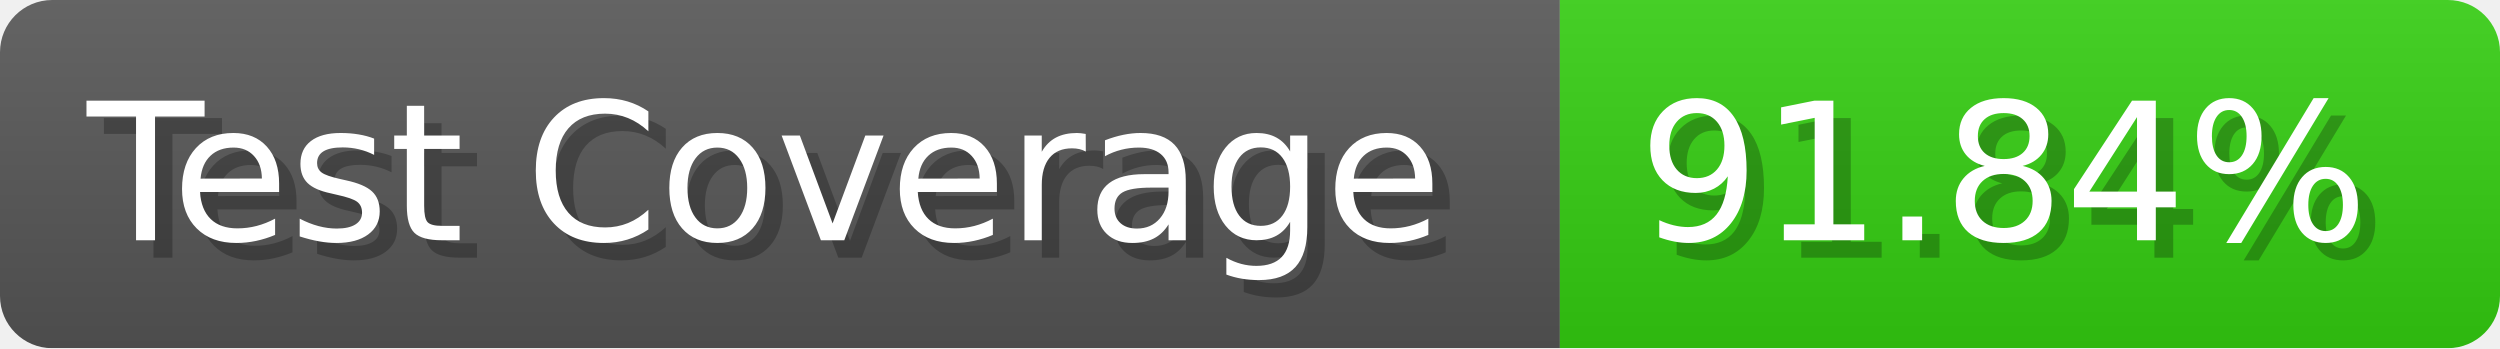
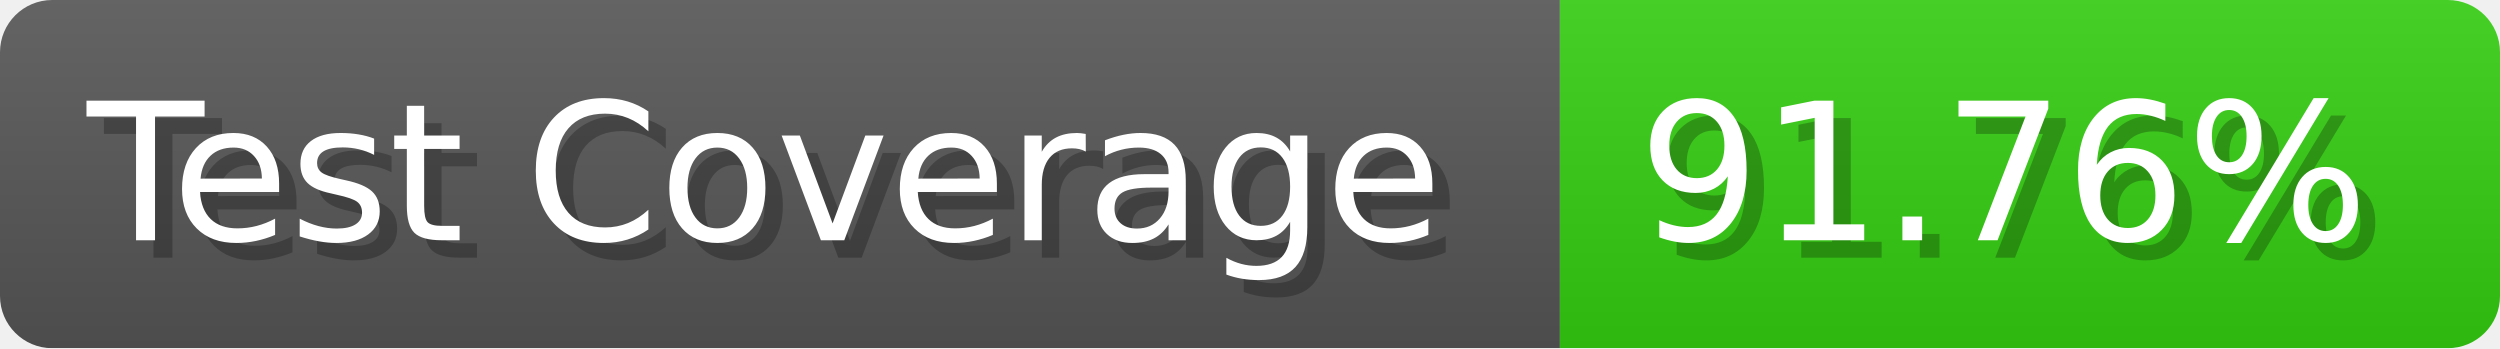
- <svg xmlns="http://www.w3.org/2000/svg" width="143.6" height="20" viewBox="0 0 1436 200" role="img" aria-label="Test Coverage: 91.84%">
+ <svg xmlns="http://www.w3.org/2000/svg" width="143.6" height="20" viewBox="0 0 1436 200" role="img" aria-label="Test Coverage: 91.76%">
  <linearGradient id="a" x2="0" y2="100%">
    <stop offset="0" stop-opacity=".1" stop-color="#EEE" />
    <stop offset="1" stop-opacity=".1" />
  </linearGradient>
  <mask id="m">
    <rect width="1436" height="200" rx="30" fill="#FFF" />
  </mask>
  <g mask="url(#m)">
    <rect width="896" height="200" fill="#555" />
    <rect width="540" height="200" fill="#3C1" x="896" />
    <rect width="1436" height="200" fill="url(#a)" />
  </g>
  <g aria-hidden="true" fill="#fff" text-anchor="start" font-family="Verdana,DejaVu Sans,sans-serif" font-size="110">
    <text x="60" y="148" textLength="796" fill="#000" opacity="0.25">Test Coverage</text>
    <text x="50" y="138" textLength="796">Test Coverage</text>
-     <text x="951" y="148" textLength="440" fill="#000" opacity="0.25">91.84%</text>
-     <text x="941" y="138" textLength="440">91.84%</text>
+     <text x="951" y="148" textLength="440" fill="#000" opacity="0.25">91.76%</text>
+     <text x="941" y="138" textLength="440">91.76%</text>
  </g>
</svg>
